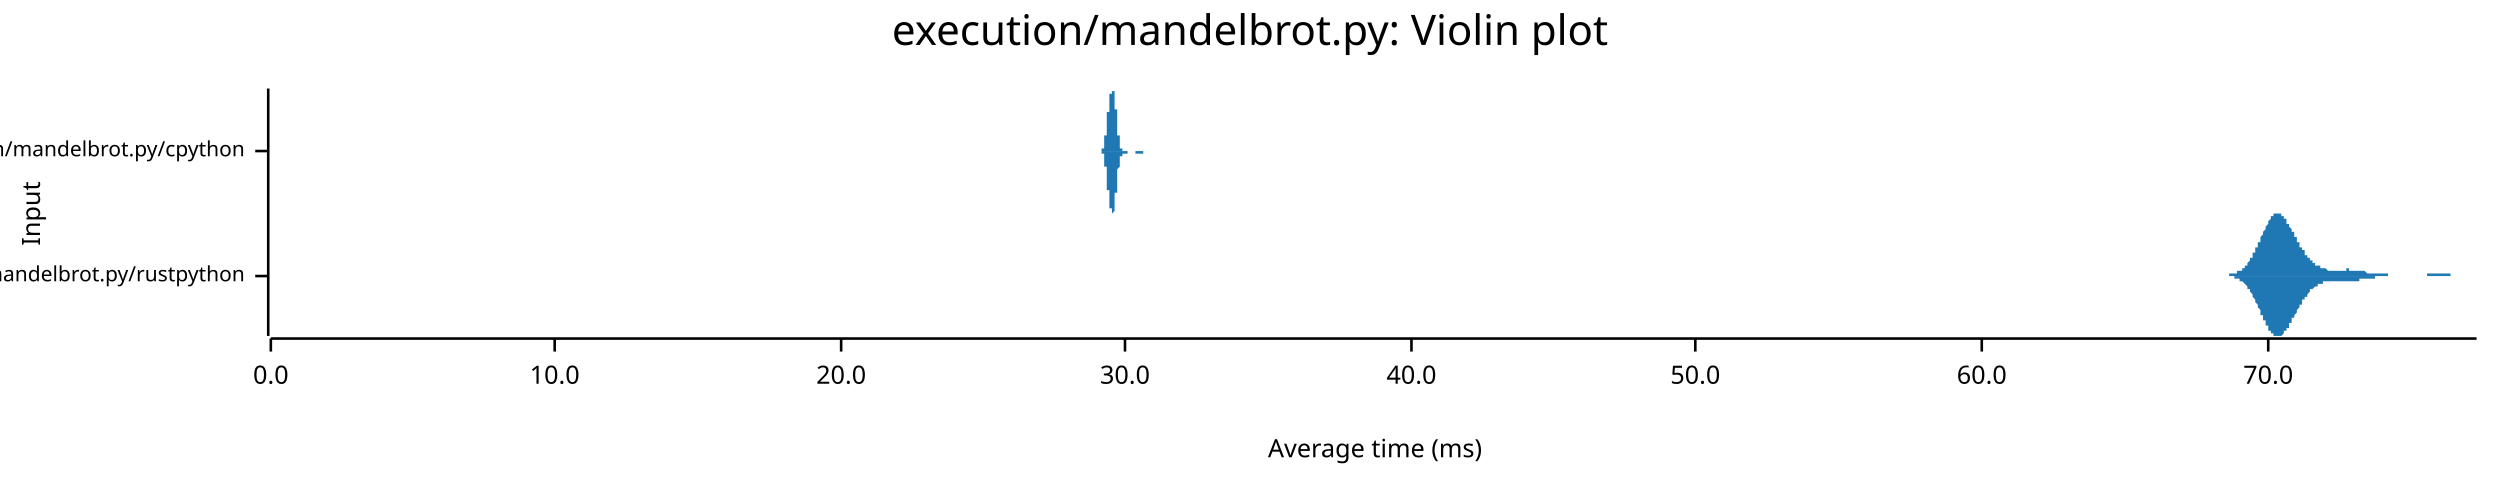
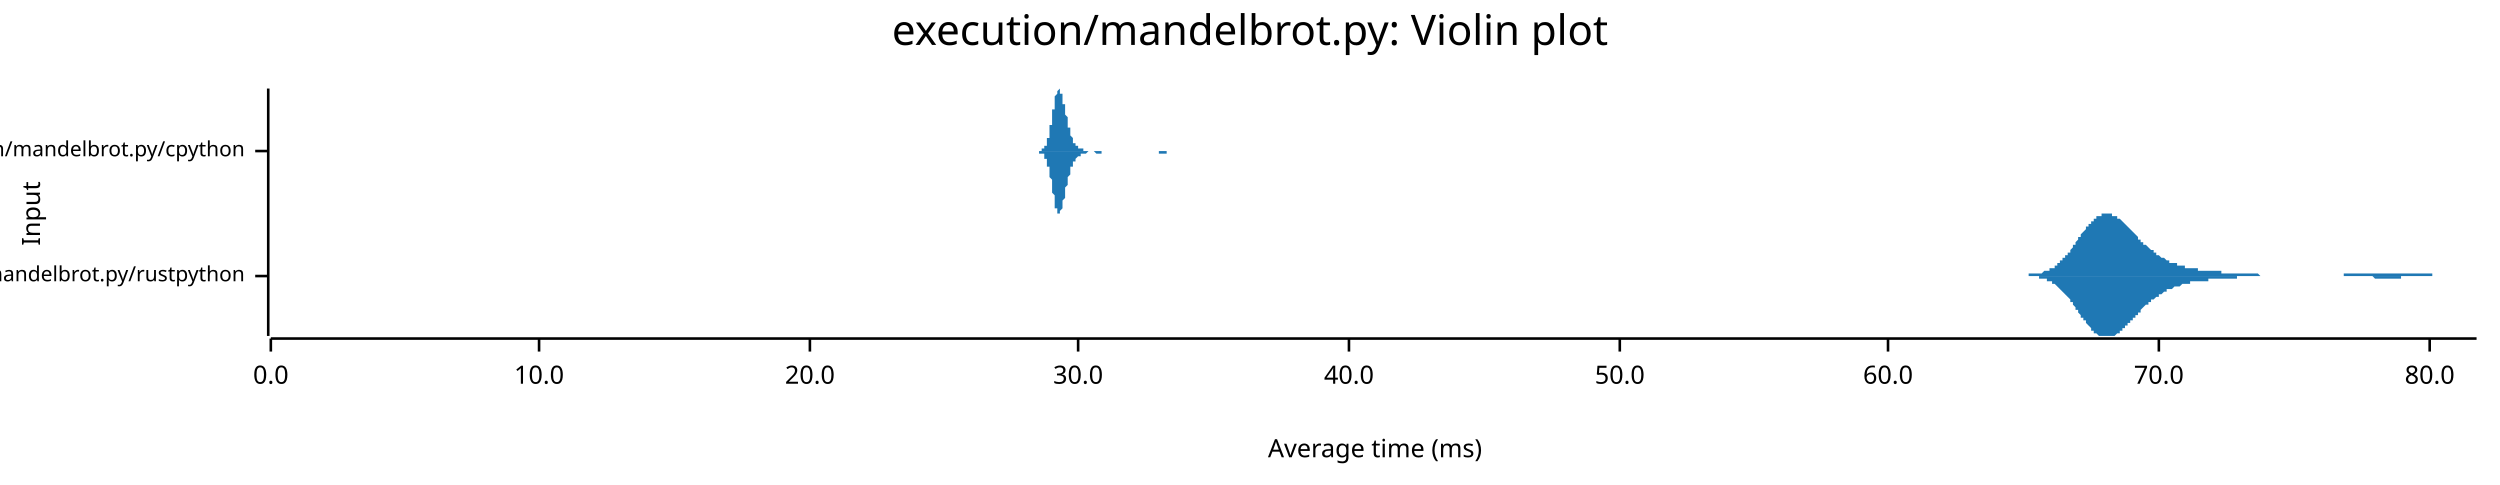
<svg xmlns="http://www.w3.org/2000/svg" width="960" height="186" viewBox="0 0 960 186">
  <text x="480" y="5" dy="0.76em" text-anchor="middle" font-family="sans-serif" font-size="16.129" opacity="1" fill="#000000">
execution/mandelbrot.py: Violin plot
</text>
  <text x="8" y="82" dy="0.76em" text-anchor="middle" font-family="sans-serif" font-size="9.677" opacity="1" fill="#000000" transform="rotate(270, 8, 82)">
Input
</text>
  <text x="528" y="178" dy="-0.5ex" text-anchor="middle" font-family="sans-serif" font-size="9.677" opacity="1" fill="#000000">
Average time (ms)
</text>
  <polyline fill="none" opacity="1" stroke="#000000" stroke-width="1" points="103,34 103,129 " />
  <text x="94" y="106" dy="0.5ex" text-anchor="end" font-family="sans-serif" font-size="8.065" opacity="1" fill="#000000">
execution/mandelbrot.py/rustpython
</text>
  <polyline fill="none" opacity="1" stroke="#000000" stroke-width="1" points="98,106 103,106 " />
  <text x="94" y="58" dy="0.5ex" text-anchor="end" font-family="sans-serif" font-size="8.065" opacity="1" fill="#000000">
execution/mandelbrot.py/cpython
</text>
  <polyline fill="none" opacity="1" stroke="#000000" stroke-width="1" points="98,58 103,58 " />
  <polyline fill="none" opacity="1" stroke="#000000" stroke-width="1" points="104,130 951,130 " />
  <text x="104" y="140" dy="0.76em" text-anchor="middle" font-family="sans-serif" font-size="9.677" opacity="1" fill="#000000">
0.0
</text>
  <polyline fill="none" opacity="1" stroke="#000000" stroke-width="1" points="104,130 104,135 " />
-   <text x="213" y="140" dy="0.76em" text-anchor="middle" font-family="sans-serif" font-size="9.677" opacity="1" fill="#000000">
+   <text x="207" y="140" dy="0.76em" text-anchor="middle" font-family="sans-serif" font-size="9.677" opacity="1" fill="#000000">
10.0
</text>
-   <polyline fill="none" opacity="1" stroke="#000000" stroke-width="1" points="213,130 213,135 " />
-   <text x="323" y="140" dy="0.76em" text-anchor="middle" font-family="sans-serif" font-size="9.677" opacity="1" fill="#000000">
+   <polyline fill="none" opacity="1" stroke="#000000" stroke-width="1" points="207,130 207,135 " />
+   <text x="311" y="140" dy="0.76em" text-anchor="middle" font-family="sans-serif" font-size="9.677" opacity="1" fill="#000000">
20.0
</text>
-   <polyline fill="none" opacity="1" stroke="#000000" stroke-width="1" points="323,130 323,135 " />
-   <text x="432" y="140" dy="0.76em" text-anchor="middle" font-family="sans-serif" font-size="9.677" opacity="1" fill="#000000">
+   <polyline fill="none" opacity="1" stroke="#000000" stroke-width="1" points="311,130 311,135 " />
+   <text x="414" y="140" dy="0.76em" text-anchor="middle" font-family="sans-serif" font-size="9.677" opacity="1" fill="#000000">
30.0
</text>
-   <polyline fill="none" opacity="1" stroke="#000000" stroke-width="1" points="432,130 432,135 " />
-   <text x="542" y="140" dy="0.76em" text-anchor="middle" font-family="sans-serif" font-size="9.677" opacity="1" fill="#000000">
+   <polyline fill="none" opacity="1" stroke="#000000" stroke-width="1" points="414,130 414,135 " />
+   <text x="518" y="140" dy="0.76em" text-anchor="middle" font-family="sans-serif" font-size="9.677" opacity="1" fill="#000000">
40.0
</text>
-   <polyline fill="none" opacity="1" stroke="#000000" stroke-width="1" points="542,130 542,135 " />
-   <text x="651" y="140" dy="0.76em" text-anchor="middle" font-family="sans-serif" font-size="9.677" opacity="1" fill="#000000">
+   <polyline fill="none" opacity="1" stroke="#000000" stroke-width="1" points="518,130 518,135 " />
+   <text x="622" y="140" dy="0.76em" text-anchor="middle" font-family="sans-serif" font-size="9.677" opacity="1" fill="#000000">
50.0
</text>
-   <polyline fill="none" opacity="1" stroke="#000000" stroke-width="1" points="651,130 651,135 " />
-   <text x="761" y="140" dy="0.76em" text-anchor="middle" font-family="sans-serif" font-size="9.677" opacity="1" fill="#000000">
+   <polyline fill="none" opacity="1" stroke="#000000" stroke-width="1" points="622,130 622,135 " />
+   <text x="725" y="140" dy="0.76em" text-anchor="middle" font-family="sans-serif" font-size="9.677" opacity="1" fill="#000000">
60.0
</text>
-   <polyline fill="none" opacity="1" stroke="#000000" stroke-width="1" points="761,130 761,135 " />
-   <text x="871" y="140" dy="0.76em" text-anchor="middle" font-family="sans-serif" font-size="9.677" opacity="1" fill="#000000">
+   <polyline fill="none" opacity="1" stroke="#000000" stroke-width="1" points="725,130 725,135 " />
+   <text x="829" y="140" dy="0.76em" text-anchor="middle" font-family="sans-serif" font-size="9.677" opacity="1" fill="#000000">
70.0
</text>
-   <polyline fill="none" opacity="1" stroke="#000000" stroke-width="1" points="871,130 871,135 " />
-   <polygon opacity="1" fill="#1F78B4" points="851,106 852,106 852,106 852,106 852,106 852,106 853,106 853,106 853,106 853,106 853,106 854,106 854,106 854,106 854,106 854,106 855,106 855,106 855,106 855,106 855,106 856,106 856,106 856,105 856,105 856,105 857,105 857,105 857,105 857,105 857,105 858,105 858,105 858,105 858,105 858,105 859,105 859,105 859,105 859,105 859,104 860,104 860,104 860,104 860,104 860,104 861,104 861,104 861,103 861,103 861,103 862,103 862,103 862,102 862,102 862,102 863,102 863,102 863,101 863,101 863,101 864,100 864,100 864,100 864,99 864,99 865,99 865,98 865,98 865,98 865,97 866,97 866,97 866,96 866,96 866,95 867,95 867,94 867,94 867,94 867,93 868,93 868,92 868,92 868,91 868,91 869,90 869,90 869,90 869,89 869,89 870,88 870,88 870,87 870,87 870,87 871,86 871,86 871,85 871,85 871,85 872,84 872,84 872,84 872,84 872,83 873,83 873,83 873,83 873,83 873,82 874,82 874,82 874,82 874,82 874,82 875,82 875,82 875,82 875,82 875,82 876,82 876,82 876,82 876,83 876,83 876,83 877,83 877,83 877,84 877,84 877,84 878,84 878,85 878,85 878,85 878,86 879,86 879,86 879,87 879,87 879,87 880,88 880,88 880,88 880,89 880,89 881,89 881,90 881,90 881,91 881,91 882,91 882,92 882,92 882,92 882,93 883,93 883,94 883,94 883,94 883,95 884,95 884,95 884,96 884,96 884,96 885,96 885,97 885,97 885,97 885,98 886,98 886,98 886,98 886,99 886,99 887,99 887,99 887,100 887,100 887,100 888,100 888,100 888,101 888,101 888,101 889,101 889,101 889,101 889,102 889,102 890,102 890,102 890,102 890,102 890,102 891,102 891,103 891,103 891,103 891,103 892,103 892,103 892,103 892,103 892,103 893,103 893,103 893,103 893,103 893,103 894,104 894,104 894,104 894,104 894,104 895,104 895,104 895,104 895,104 895,104 896,104 896,104 896,104 896,104 896,104 897,104 897,104 897,104 897,104 897,104 898,104 898,104 898,104 898,104 898,104 899,104 899,104 899,104 899,104 899,104 900,104 900,104 900,104 900,104 900,104 901,104 901,103 901,103 901,103 901,103 901,103 902,103 902,104 902,104 902,104 902,104 903,104 903,104 903,104 903,104 903,104 904,104 904,104 904,104 904,104 904,104 905,104 905,104 905,104 905,104 905,104 906,104 906,104 906,104 906,104 906,104 907,104 907,104 907,104 907,104 907,104 908,104 908,104 908,104 908,104 908,104 909,105 909,105 909,105 909,105 909,105 910,105 910,105 910,105 910,105 910,105 911,105 911,105 911,105 911,105 911,105 912,105 912,105 912,105 912,105 912,105 913,105 913,105 913,105 913,105 913,105 914,105 914,105 914,105 914,105 914,105 915,105 915,105 915,105 915,105 915,105 916,105 916,105 916,105 916,105 916,105 917,105 917,105 917,105 917,106 917,106 918,106 918,106 918,106 918,106 918,106 919,106 919,106 919,106 919,106 919,106 920,106 920,106 920,106 920,106 920,106 921,106 921,106 921,106 921,106 921,106 922,106 922,106 922,106 922,106 922,106 923,106 923,106 923,106 923,106 923,106 924,106 924,106 924,106 924,106 924,106 925,106 925,106 925,106 925,106 925,106 926,106 926,106 926,106 926,106 926,106 926,106 927,106 927,106 927,106 927,106 927,106 928,106 928,106 928,106 928,106 928,106 929,106 929,106 929,106 929,106 929,106 930,106 930,106 930,106 930,106 930,106 931,106 931,106 931,106 931,106 931,106 932,106 932,106 932,106 932,106 932,105 933,105 933,105 933,105 933,105 933,105 934,105 934,105 934,105 934,105 934,105 935,105 935,105 935,105 935,105 935,105 936,105 936,105 936,105 936,105 936,105 937,105 937,105 937,105 937,105 937,105 938,105 938,105 938,105 938,105 938,105 939,105 939,105 939,105 939,105 939,105 940,105 940,105 940,105 940,105 940,105 941,105 941,105 941,105 941,105 941,106 942,106 942,106 942,106 942,106 942,106 943,106 943,106 943,106 943,106 943,106 944,106 944,106 944,106 944,106 944,106 945,106 945,106 945,106 945,106 945,106 946,106 946,106 946,106 946,106 946,106 947,106 947,106 947,106 947,106 947,106 948,106 948,106 948,106 948,106 948,106 949,106 949,106 949,106 949,106 949,106 950,106 950,106 950,106 950,106 950,106 951,106 951,106 851,106 " />
-   <polygon opacity="1" fill="#1F78B4" points="851,106 852,106 852,106 852,106 852,106 852,106 853,106 853,106 853,106 853,106 853,106 854,106 854,106 854,106 854,106 854,106 855,106 855,106 855,106 855,106 855,106 856,106 856,106 856,106 856,106 856,106 857,106 857,106 857,106 857,106 857,106 858,106 858,106 858,106 858,107 858,107 859,107 859,107 859,107 859,107 859,107 860,107 860,107 860,107 860,107 860,108 861,108 861,108 861,108 861,108 861,108 862,109 862,109 862,109 862,109 862,109 863,110 863,110 863,110 863,111 863,111 864,111 864,111 864,112 864,112 864,112 865,113 865,113 865,113 865,114 865,114 866,115 866,115 866,115 866,116 866,116 867,117 867,117 867,117 867,118 867,118 868,119 868,119 868,120 868,120 868,121 869,121 869,122 869,122 869,122 869,123 870,123 870,124 870,124 870,125 870,125 871,125 871,126 871,126 871,126 871,127 872,127 872,127 872,128 872,128 872,128 873,128 873,129 873,129 873,129 873,129 874,129 874,129 874,129 874,129 874,129 875,129 875,129 875,129 875,129 875,129 876,129 876,129 876,129 876,129 876,129 876,129 877,128 877,128 877,128 877,128 877,127 878,127 878,127 878,127 878,126 878,126 879,126 879,125 879,125 879,125 879,124 880,124 880,124 880,123 880,123 880,122 881,122 881,122 881,121 881,121 881,121 882,120 882,120 882,119 882,119 882,119 883,118 883,118 883,118 883,117 883,117 884,117 884,116 884,116 884,116 884,115 885,115 885,115 885,114 885,114 885,114 886,114 886,113 886,113 886,113 886,113 887,112 887,112 887,112 887,112 887,111 888,111 888,111 888,111 888,111 888,111 889,110 889,110 889,110 889,110 889,110 890,110 890,110 890,109 890,109 890,109 891,109 891,109 891,109 891,109 891,109 892,109 892,109 892,108 892,108 892,108 893,108 893,108 893,108 893,108 893,108 894,108 894,108 894,108 894,108 894,108 895,108 895,108 895,108 895,108 895,108 896,108 896,108 896,108 896,108 896,108 897,108 897,108 897,108 897,108 897,108 898,108 898,108 898,108 898,108 898,108 899,108 899,108 899,108 899,108 899,108 900,108 900,108 900,108 900,108 900,108 901,108 901,108 901,108 901,108 901,108 901,108 902,108 902,108 902,108 902,108 902,108 903,108 903,108 903,108 903,108 903,108 904,108 904,108 904,108 904,108 904,108 905,108 905,108 905,108 905,108 905,108 906,108 906,108 906,107 906,107 906,107 907,107 907,107 907,107 907,107 907,107 908,107 908,107 908,107 908,107 908,107 909,107 909,107 909,107 909,107 909,107 910,107 910,107 910,107 910,107 910,107 911,107 911,107 911,107 911,107 911,107 912,107 912,107 912,107 912,106 912,106 913,106 913,106 913,106 913,106 913,106 914,106 914,106 914,106 914,106 914,106 915,106 915,106 915,106 915,106 915,106 916,106 916,106 916,106 916,106 916,106 917,106 917,106 917,106 917,106 917,106 918,106 918,106 918,106 918,106 918,106 919,106 919,106 919,106 919,106 919,106 920,106 920,106 920,106 920,106 920,106 921,106 921,106 921,106 921,106 921,106 922,106 922,106 922,106 922,106 922,106 923,106 923,106 923,106 923,106 923,106 924,106 924,106 924,106 924,106 924,106 925,106 925,106 925,106 925,106 925,106 926,106 926,106 926,106 926,106 926,106 926,106 927,106 927,106 927,106 927,106 927,106 928,106 928,106 928,106 928,106 928,106 929,106 929,106 929,106 929,106 929,106 930,106 930,106 930,106 930,106 930,106 931,106 931,106 931,106 931,106 931,106 932,106 932,106 932,106 932,106 932,106 933,106 933,106 933,106 933,106 933,106 934,106 934,106 934,106 934,106 934,106 935,106 935,106 935,106 935,106 935,106 936,106 936,106 936,106 936,106 936,106 937,106 937,106 937,106 937,106 937,106 938,106 938,106 938,106 938,106 938,106 939,106 939,106 939,106 939,106 939,106 940,106 940,106 940,106 940,106 940,106 941,106 941,106 941,106 941,106 941,106 942,106 942,106 942,106 942,106 942,106 943,106 943,106 943,106 943,106 943,106 944,106 944,106 944,106 944,106 944,106 945,106 945,106 945,106 945,106 945,106 946,106 946,106 946,106 946,106 946,106 947,106 947,106 947,106 947,106 947,106 948,106 948,106 948,106 948,106 948,106 949,106 949,106 949,106 949,106 949,106 950,106 950,106 950,106 950,106 950,106 951,106 951,106 851,106 " />
-   <polygon opacity="1" fill="#1F78B4" points="422,58 422,58 422,58 422,58 422,58 422,58 422,58 422,58 423,58 423,58 423,58 423,58 423,58 423,58 423,58 423,58 423,58 423,58 423,58 423,58 423,58 423,58 423,58 423,58 423,58 423,58 423,58 423,58 423,58 423,58 423,58 423,58 423,57 423,57 423,57 424,57 424,57 424,57 424,57 424,57 424,57 424,57 424,56 424,56 424,56 424,56 424,56 424,56 424,55 424,55 424,55 424,55 424,55 424,54 424,54 424,54 424,54 424,54 424,53 424,53 424,53 424,52 425,52 425,52 425,52 425,51 425,51 425,51 425,50 425,50 425,50 425,49 425,49 425,49 425,48 425,48 425,48 425,47 425,47 425,47 425,46 425,46 425,46 425,45 425,45 425,44 425,44 425,44 425,43 426,43 426,43 426,42 426,42 426,42 426,41 426,41 426,41 426,40 426,40 426,40 426,40 426,39 426,39 426,39 426,39 426,38 426,38 426,38 426,38 426,37 426,37 426,37 426,37 426,37 426,36 426,36 427,36 427,36 427,36 427,36 427,35 427,35 427,35 427,35 427,35 427,35 427,35 427,35 427,35 427,35 427,35 427,35 427,35 427,34 427,34 427,35 427,35 427,35 427,35 427,35 427,35 427,35 427,35 428,35 428,35 428,35 428,35 428,36 428,36 428,36 428,36 428,36 428,37 428,37 428,37 428,37 428,38 428,38 428,38 428,39 428,39 428,39 428,40 428,40 428,40 428,41 428,41 428,41 428,42 428,42 429,42 429,43 429,43 429,44 429,44 429,44 429,45 429,45 429,46 429,46 429,46 429,47 429,47 429,48 429,48 429,48 429,49 429,49 429,49 429,50 429,50 429,50 429,51 429,51 429,51 429,52 429,52 430,52 430,53 430,53 430,53 430,53 430,54 430,54 430,54 430,54 430,54 430,55 430,55 430,55 430,55 430,55 430,55 430,56 430,56 430,56 430,56 430,56 430,56 430,56 430,56 430,57 430,57 430,57 431,57 431,57 431,57 431,57 431,57 431,57 431,57 431,57 431,57 431,57 431,57 431,57 431,57 431,57 431,58 431,58 431,58 431,58 431,58 431,58 431,58 431,58 431,58 431,58 431,58 431,58 431,58 431,58 432,58 432,58 432,58 432,58 432,58 432,58 432,58 432,58 432,58 432,58 432,58 432,58 432,58 432,58 432,58 432,58 432,58 432,58 432,58 432,58 432,58 432,58 432,58 432,58 432,58 432,58 432,58 433,58 433,58 433,58 433,58 433,58 433,58 433,58 433,58 433,58 433,58 433,58 433,58 433,58 433,58 433,58 433,58 433,58 433,58 433,58 433,58 433,58 433,58 433,58 433,58 433,58 433,58 433,58 434,58 434,58 434,58 434,58 434,58 434,58 434,58 434,58 434,58 434,58 434,58 434,58 434,58 434,58 434,58 434,58 434,58 434,58 434,58 434,58 434,58 434,58 434,58 434,58 434,58 434,58 434,58 435,58 435,58 435,58 435,58 435,58 435,58 435,58 435,58 435,58 435,58 435,58 435,58 435,58 435,58 435,58 435,58 435,58 435,58 435,58 435,58 435,58 435,58 435,58 435,58 435,58 435,58 435,58 436,58 436,58 436,58 436,58 436,58 436,58 436,58 436,58 436,58 436,58 436,58 436,58 436,58 436,58 436,58 436,58 436,58 436,58 436,58 436,58 436,58 436,58 436,58 436,58 436,58 436,58 436,58 437,58 437,58 437,58 437,58 437,58 437,58 437,58 437,58 437,58 437,58 437,58 437,58 437,58 437,58 437,58 437,58 437,58 437,58 437,58 437,58 437,58 437,58 437,58 437,58 437,58 437,58 437,58 438,58 438,58 438,58 438,58 438,58 438,58 438,58 438,58 438,58 438,58 438,58 438,58 438,58 438,58 438,58 438,58 438,58 438,58 438,58 438,58 438,58 438,58 438,58 438,58 438,58 438,58 438,58 439,58 439,58 439,58 439,58 439,58 439,58 439,58 439,58 439,58 439,58 439,58 439,58 439,58 439,58 439,58 439,58 439,58 439,58 439,58 439,58 439,58 439,58 439,58 439,58 439,58 439,58 439,58 440,58 440,58 440,58 440,58 440,58 440,58 440,58 440,58 440,58 440,58 440,58 440,58 440,58 440,58 440,58 440,58 440,58 440,58 440,58 440,58 440,58 440,58 440,58 440,58 440,58 440,58 440,58 441,58 441,58 441,58 441,58 441,58 441,58 422,58 " />
-   <polygon opacity="1" fill="#1F78B4" points="422,58 422,58 422,58 422,58 422,58 422,58 422,58 422,58 423,58 423,58 423,58 423,58 423,58 423,58 423,58 423,58 423,58 423,58 423,58 423,58 423,58 423,59 423,59 423,59 423,59 423,59 423,59 423,59 423,59 423,59 423,59 423,59 423,59 423,59 423,59 424,59 424,59 424,59 424,60 424,60 424,60 424,60 424,60 424,60 424,60 424,61 424,61 424,61 424,61 424,61 424,61 424,62 424,62 424,62 424,62 424,62 424,63 424,63 424,63 424,63 424,64 424,64 425,64 425,65 425,65 425,65 425,65 425,66 425,66 425,66 425,67 425,67 425,67 425,68 425,68 425,68 425,69 425,69 425,70 425,70 425,70 425,71 425,71 425,71 425,72 425,72 425,72 425,73 425,73 426,73 426,74 426,74 426,74 426,75 426,75 426,75 426,76 426,76 426,76 426,77 426,77 426,77 426,77 426,78 426,78 426,78 426,78 426,79 426,79 426,79 426,79 426,80 426,80 426,80 426,80 426,80 427,80 427,81 427,81 427,81 427,81 427,81 427,81 427,81 427,82 427,82 427,82 427,82 427,82 427,82 427,82 427,82 427,82 427,82 427,82 427,82 427,82 427,82 427,82 427,82 427,82 427,82 427,82 428,81 428,81 428,81 428,81 428,81 428,81 428,81 428,80 428,80 428,80 428,80 428,79 428,79 428,79 428,79 428,78 428,78 428,78 428,77 428,77 428,77 428,76 428,76 428,76 428,75 428,75 428,74 429,74 429,74 429,73 429,73 429,72 429,72 429,72 429,71 429,71 429,70 429,70 429,70 429,69 429,69 429,69 429,68 429,68 429,67 429,67 429,67 429,66 429,66 429,66 429,65 429,65 429,65 429,65 430,64 430,64 430,64 430,63 430,63 430,63 430,63 430,63 430,62 430,62 430,62 430,62 430,62 430,61 430,61 430,61 430,61 430,61 430,61 430,60 430,60 430,60 430,60 430,60 430,60 430,60 430,60 431,60 431,60 431,60 431,59 431,59 431,59 431,59 431,59 431,59 431,59 431,59 431,59 431,59 431,59 431,59 431,59 431,59 431,59 431,59 431,59 431,59 431,59 431,59 431,59 431,59 431,59 431,59 431,59 432,59 432,59 432,59 432,59 432,59 432,59 432,59 432,59 432,59 432,59 432,59 432,59 432,59 432,59 432,59 432,59 432,59 432,59 432,59 432,59 432,59 432,59 432,59 432,59 432,59 432,59 432,59 433,59 433,59 433,59 433,59 433,59 433,59 433,59 433,59 433,59 433,58 433,58 433,58 433,58 433,58 433,58 433,58 433,58 433,58 433,58 433,58 433,58 433,58 433,58 433,58 433,58 433,58 433,58 434,58 434,58 434,58 434,58 434,58 434,58 434,58 434,58 434,58 434,58 434,58 434,58 434,58 434,58 434,58 434,58 434,58 434,58 434,58 434,58 434,58 434,58 434,58 434,58 434,58 434,58 434,58 435,58 435,58 435,58 435,58 435,58 435,58 435,58 435,58 435,58 435,58 435,58 435,58 435,58 435,58 435,58 435,58 435,58 435,58 435,58 435,58 435,58 435,58 435,58 435,58 435,58 435,58 435,58 436,58 436,58 436,58 436,58 436,58 436,58 436,59 436,59 436,59 436,59 436,59 436,59 436,59 436,59 436,59 436,59 436,59 436,59 436,59 436,59 436,59 436,59 436,59 436,59 436,59 436,59 436,59 437,59 437,59 437,59 437,59 437,59 437,59 437,59 437,59 437,59 437,59 437,59 437,59 437,59 437,59 437,59 437,59 437,59 437,59 437,59 437,59 437,59 437,59 437,59 437,59 437,59 437,59 437,59 438,59 438,59 438,59 438,59 438,59 438,59 438,59 438,59 438,59 438,59 438,59 438,59 438,59 438,59 438,59 438,59 438,59 438,59 438,59 438,59 438,59 438,59 438,59 438,59 438,59 438,59 438,59 439,59 439,59 439,59 439,59 439,59 439,59 439,59 439,59 439,59 439,59 439,59 439,59 439,59 439,59 439,59 439,59 439,59 439,58 439,58 439,58 439,58 439,58 439,58 439,58 439,58 439,58 439,58 440,58 440,58 440,58 440,58 440,58 440,58 440,58 440,58 440,58 440,58 440,58 440,58 440,58 440,58 440,58 440,58 440,58 440,58 440,58 440,58 440,58 440,58 440,58 440,58 440,58 440,58 440,58 441,58 441,58 441,58 441,58 441,58 441,58 422,58 " />
+   <polyline fill="none" opacity="1" stroke="#000000" stroke-width="1" points="829,130 829,135 " />
+   <text x="933" y="140" dy="0.76em" text-anchor="middle" font-family="sans-serif" font-size="9.677" opacity="1" fill="#000000">
+ 80.0
+ </text>
+   <polyline fill="none" opacity="1" stroke="#000000" stroke-width="1" points="933,130 933,135 " />
+   <polygon opacity="1" fill="#1F78B4" points="774,106 775,106 775,106 775,106 776,106 776,106 777,106 777,106 777,106 778,106 778,106 778,106 779,106 779,105 779,105 780,105 780,105 780,105 781,105 781,105 781,105 782,105 782,105 783,105 783,105 783,105 784,105 784,105 784,105 785,104 785,104 785,104 786,104 786,104 786,104 787,104 787,103 787,103 788,103 788,103 789,103 789,102 789,102 790,102 790,102 790,101 791,101 791,101 791,100 792,100 792,100 792,99 793,99 793,98 793,98 794,98 794,97 795,97 795,96 795,96 796,95 796,95 796,94 797,94 797,93 797,93 798,92 798,92 798,91 799,91 799,90 799,90 800,89 800,89 801,88 801,88 801,87 802,87 802,87 802,86 803,86 803,85 803,85 804,85 804,84 804,84 805,84 805,83 805,83 806,83 806,83 807,83 807,82 807,82 808,82 808,82 808,82 809,82 809,82 809,82 810,82 810,82 810,82 811,82 811,82 811,83 812,83 812,83 813,83 813,83 813,84 814,84 814,84 814,84 815,85 815,85 815,85 816,86 816,86 816,86 817,87 817,87 817,87 818,88 818,88 819,89 819,89 819,89 820,90 820,90 820,90 821,91 821,91 821,92 822,92 822,92 822,93 823,93 823,93 823,94 824,94 824,94 825,95 825,95 825,95 826,96 826,96 826,96 827,96 827,97 827,97 828,97 828,97 828,98 829,98 829,98 829,98 830,99 830,99 831,99 831,99 831,99 832,100 832,100 832,100 833,100 833,100 833,101 834,101 834,101 834,101 835,101 835,101 835,101 836,101 836,102 837,102 837,102 837,102 838,102 838,102 838,102 839,102 839,102 839,103 840,103 840,103 840,103 841,103 841,103 841,103 842,103 842,103 843,103 843,103 843,103 844,103 844,103 844,104 845,104 845,104 845,104 846,104 846,104 846,104 847,104 847,104 847,104 848,104 848,104 849,104 849,104 849,104 850,104 850,104 850,104 851,104 851,104 851,104 852,104 852,104 852,104 853,104 853,105 853,105 854,105 854,105 855,105 855,105 855,105 856,105 856,105 856,105 857,105 857,105 857,105 858,105 858,105 858,105 859,105 859,105 859,105 860,105 860,105 861,105 861,105 861,105 862,105 862,105 862,105 863,105 863,105 863,105 864,105 864,105 864,105 865,105 865,105 865,105 866,105 866,105 867,105 867,105 867,105 868,106 868,106 868,106 869,106 869,106 869,106 870,106 870,106 870,106 871,106 871,106 871,106 872,106 872,106 873,106 873,106 873,106 874,106 874,106 874,106 875,106 875,106 875,106 876,106 876,106 876,106 877,106 877,106 877,106 878,106 878,106 879,106 879,106 879,106 880,106 880,106 880,106 881,106 881,106 881,106 882,106 882,106 882,106 883,106 883,106 883,106 884,106 884,106 885,106 885,106 885,106 886,106 886,106 886,106 887,106 887,106 887,106 888,106 888,106 888,106 889,106 889,106 889,106 890,106 890,106 891,106 891,106 891,106 892,106 892,106 892,106 893,106 893,106 893,106 894,106 894,106 894,106 895,106 895,106 895,106 896,106 896,106 897,106 897,106 897,106 898,106 898,106 898,106 899,106 899,106 899,106 900,106 900,106 900,105 901,105 901,105 901,105 902,105 902,105 903,105 903,105 903,105 904,105 904,105 904,105 905,105 905,105 905,105 906,105 906,105 906,105 907,105 907,105 907,105 908,105 908,105 909,105 909,105 909,105 910,105 910,105 910,105 911,105 911,105 911,105 912,105 912,105 912,105 913,105 913,105 913,105 914,105 914,105 915,105 915,105 915,105 916,105 916,105 916,105 917,105 917,105 917,105 918,105 918,105 918,105 919,105 919,105 919,105 920,105 920,105 921,105 921,105 921,105 922,105 922,105 922,105 923,105 923,105 923,105 924,105 924,105 924,105 925,105 925,105 925,105 926,105 926,105 927,105 927,105 927,105 928,105 928,105 928,105 929,105 929,105 929,105 930,105 930,105 930,105 931,105 931,105 931,105 932,105 932,105 933,105 933,105 933,105 934,105 934,106 934,106 935,106 935,106 935,106 936,106 936,106 936,106 937,106 937,106 937,106 938,106 938,106 939,106 939,106 939,106 940,106 940,106 940,106 941,106 941,106 941,106 942,106 942,106 942,106 943,106 943,106 943,106 944,106 944,106 945,106 945,106 945,106 946,106 946,106 946,106 947,106 947,106 947,106 948,106 948,106 948,106 949,106 949,106 949,106 950,106 950,106 951,106 951,106 774,106 " />
+   <polygon opacity="1" fill="#1F78B4" points="774,106 775,106 775,106 775,106 776,106 776,106 777,106 777,106 777,106 778,106 778,106 778,106 779,106 779,106 779,106 780,106 780,106 780,106 781,106 781,106 781,106 782,106 782,106 783,106 783,107 783,107 784,107 784,107 784,107 785,107 785,107 785,107 786,107 786,108 786,108 787,108 787,108 787,108 788,108 788,109 789,109 789,109 789,109 790,110 790,110 790,110 791,111 791,111 791,111 792,112 792,112 792,112 793,113 793,113 793,113 794,114 794,114 795,115 795,115 795,116 796,116 796,117 796,117 797,118 797,118 797,119 798,119 798,120 798,120 799,121 799,121 799,122 800,122 800,123 801,123 801,124 801,124 802,125 802,125 802,125 803,126 803,126 803,127 804,127 804,127 804,128 805,128 805,128 805,128 806,129 806,129 807,129 807,129 807,129 808,129 808,129 808,129 809,129 809,129 809,129 810,129 810,129 810,129 811,129 811,129 811,129 812,129 812,129 813,128 813,128 813,128 814,128 814,127 814,127 815,127 815,126 815,126 816,126 816,125 816,125 817,125 817,124 817,124 818,124 818,123 819,123 819,123 819,122 820,122 820,121 820,121 821,121 821,120 821,120 822,120 822,119 822,119 823,118 823,118 823,118 824,117 824,117 825,117 825,117 825,116 826,116 826,116 826,115 827,115 827,115 827,115 828,114 828,114 828,114 829,114 829,113 829,113 830,113 830,113 831,112 831,112 831,112 832,112 832,112 832,111 833,111 833,111 833,111 834,111 834,111 834,111 835,110 835,110 835,110 836,110 836,110 837,110 837,110 837,110 838,109 838,109 838,109 839,109 839,109 839,109 840,109 840,109 840,109 841,109 841,109 841,108 842,108 842,108 843,108 843,108 843,108 844,108 844,108 844,108 845,108 845,108 845,108 846,108 846,108 846,108 847,108 847,108 847,108 848,108 848,107 849,107 849,107 849,107 850,107 850,107 850,107 851,107 851,107 851,107 852,107 852,107 852,107 853,107 853,107 853,107 854,107 854,107 855,107 855,107 855,107 856,107 856,107 856,107 857,107 857,107 857,107 858,107 858,107 858,107 859,107 859,107 859,106 860,106 860,106 861,106 861,106 861,106 862,106 862,106 862,106 863,106 863,106 863,106 864,106 864,106 864,106 865,106 865,106 865,106 866,106 866,106 867,106 867,106 867,106 868,106 868,106 868,106 869,106 869,106 869,106 870,106 870,106 870,106 871,106 871,106 871,106 872,106 872,106 873,106 873,106 873,106 874,106 874,106 874,106 875,106 875,106 875,106 876,106 876,106 876,106 877,106 877,106 877,106 878,106 878,106 879,106 879,106 879,106 880,106 880,106 880,106 881,106 881,106 881,106 882,106 882,106 882,106 883,106 883,106 883,106 884,106 884,106 885,106 885,106 885,106 886,106 886,106 886,106 887,106 887,106 887,106 888,106 888,106 888,106 889,106 889,106 889,106 890,106 890,106 891,106 891,106 891,106 892,106 892,106 892,106 893,106 893,106 893,106 894,106 894,106 894,106 895,106 895,106 895,106 896,106 896,106 897,106 897,106 897,106 898,106 898,106 898,106 899,106 899,106 899,106 900,106 900,106 900,106 901,106 901,106 901,106 902,106 902,106 903,106 903,106 903,106 904,106 904,106 904,106 905,106 905,106 905,106 906,106 906,106 906,106 907,106 907,106 907,106 908,106 908,106 909,106 909,106 909,106 910,106 910,106 910,106 911,106 911,106 911,106 912,107 912,107 912,107 913,107 913,107 913,107 914,107 914,107 915,107 915,107 915,107 916,107 916,107 916,107 917,107 917,107 917,107 918,107 918,107 918,107 919,107 919,107 919,107 920,107 920,107 921,107 921,107 921,107 922,107 922,107 922,106 923,106 923,106 923,106 924,106 924,106 924,106 925,106 925,106 925,106 926,106 926,106 927,106 927,106 927,106 928,106 928,106 928,106 929,106 929,106 929,106 930,106 930,106 930,106 931,106 931,106 931,106 932,106 932,106 933,106 933,106 933,106 934,106 934,106 934,106 935,106 935,106 935,106 936,106 936,106 936,106 937,106 937,106 937,106 938,106 938,106 939,106 939,106 939,106 940,106 940,106 940,106 941,106 941,106 941,106 942,106 942,106 942,106 943,106 943,106 943,106 944,106 944,106 945,106 945,106 945,106 946,106 946,106 946,106 947,106 947,106 947,106 948,106 948,106 948,106 949,106 949,106 949,106 950,106 950,106 951,106 951,106 774,106 " />
+   <polygon opacity="1" fill="#1F78B4" points="397,58 398,58 398,58 398,58 398,58 398,58 398,58 398,58 398,58 398,58 399,58 399,58 399,58 399,58 399,58 399,58 399,58 399,58 399,58 400,58 400,58 400,58 400,58 400,58 400,58 400,58 400,58 400,57 401,57 401,57 401,57 401,57 401,57 401,57 401,56 401,56 401,56 402,56 402,55 402,55 402,55 402,55 402,54 402,54 402,53 402,53 403,53 403,52 403,52 403,51 403,51 403,50 403,49 403,49 403,48 404,48 404,47 404,46 404,46 404,45 404,44 404,44 404,43 404,42 405,42 405,41 405,40 405,40 405,39 405,39 405,38 405,38 405,37 405,37 406,36 406,36 406,36 406,35 406,35 406,35 406,35 406,35 406,35 407,34 407,35 407,35 407,35 407,35 407,35 407,35 407,35 407,36 408,36 408,36 408,37 408,37 408,38 408,38 408,39 408,39 408,40 409,40 409,41 409,41 409,42 409,42 409,43 409,43 409,44 409,44 410,45 410,46 410,46 410,47 410,47 410,48 410,48 410,49 410,49 411,49 411,50 411,50 411,51 411,51 411,51 411,52 411,52 411,52 412,53 412,53 412,53 412,53 412,54 412,54 412,54 412,54 412,55 413,55 413,55 413,55 413,55 413,55 413,56 413,56 413,56 413,56 414,56 414,56 414,56 414,56 414,56 414,56 414,57 414,57 414,57 414,57 415,57 415,57 415,57 415,57 415,57 415,57 415,57 415,57 415,57 416,57 416,57 416,57 416,58 416,58 416,58 416,58 416,58 416,58 417,58 417,58 417,58 417,58 417,58 417,58 417,58 417,58 417,58 418,58 418,58 418,58 418,58 418,58 418,58 418,58 418,58 418,58 419,58 419,58 419,58 419,58 419,58 419,58 419,58 419,58 419,58 420,58 420,58 420,58 420,58 420,58 420,58 420,58 420,58 420,58 421,58 421,58 421,58 421,58 421,58 421,58 421,58 421,58 421,58 422,58 422,58 422,58 422,58 422,58 422,58 422,58 422,58 422,58 423,58 423,58 423,58 423,58 423,58 423,58 423,58 423,58 423,58 423,58 424,58 424,58 424,58 424,58 424,58 424,58 424,58 424,58 424,58 425,58 425,58 425,58 425,58 425,58 425,58 425,58 425,58 425,58 426,58 426,58 426,58 426,58 426,58 426,58 426,58 426,58 426,58 427,58 427,58 427,58 427,58 427,58 427,58 427,58 427,58 427,58 428,58 428,58 428,58 428,58 428,58 428,58 428,58 428,58 428,58 429,58 429,58 429,58 429,58 429,58 429,58 429,58 429,58 429,58 430,58 430,58 430,58 430,58 430,58 430,58 430,58 430,58 430,58 431,58 431,58 431,58 431,58 431,58 431,58 431,58 431,58 431,58 432,58 432,58 432,58 432,58 432,58 432,58 432,58 432,58 432,58 432,58 433,58 433,58 433,58 433,58 433,58 433,58 433,58 433,58 433,58 434,58 434,58 434,58 434,58 434,58 434,58 434,58 434,58 434,58 435,58 435,58 435,58 435,58 435,58 435,58 435,58 435,58 435,58 436,58 436,58 436,58 436,58 436,58 436,58 436,58 436,58 436,58 437,58 437,58 437,58 437,58 437,58 437,58 437,58 437,58 437,58 438,58 438,58 438,58 438,58 438,58 438,58 438,58 438,58 438,58 439,58 439,58 439,58 439,58 439,58 439,58 439,58 439,58 439,58 440,58 440,58 440,58 440,58 440,58 440,58 440,58 440,58 440,58 441,58 441,58 441,58 441,58 441,58 441,58 441,58 441,58 441,58 442,58 442,58 442,58 442,58 442,58 442,58 442,58 442,58 442,58 442,58 443,58 443,58 443,58 443,58 443,58 443,58 443,58 443,58 443,58 444,58 444,58 444,58 444,58 444,58 444,58 444,58 444,58 444,58 445,58 445,58 445,58 445,58 445,58 445,58 445,58 445,58 445,58 446,58 446,58 446,58 446,58 446,58 446,58 446,58 446,58 446,58 447,58 447,58 447,58 447,58 447,58 447,58 447,58 447,58 447,58 448,58 448,58 448,58 448,58 448,58 448,58 448,58 448,58 448,58 449,58 449,58 449,58 449,58 449,58 449,58 449,58 449,58 449,58 450,58 450,58 450,58 450,58 450,58 450,58 450,58 450,58 450,58 451,58 451,58 451,58 451,58 451,58 451,58 451,58 451,58 451,58 451,58 452,58 452,58 452,58 452,58 452,58 452,58 452,58 452,58 397,58 " />
+   <polygon opacity="1" fill="#1F78B4" points="397,58 398,58 398,58 398,58 398,58 398,58 398,58 398,58 398,58 398,58 399,58 399,58 399,58 399,58 399,58 399,58 399,58 399,58 399,59 400,59 400,59 400,59 400,59 400,59 400,59 400,59 400,59 400,59 401,59 401,59 401,59 401,60 401,60 401,60 401,60 401,60 401,61 402,61 402,61 402,61 402,62 402,62 402,62 402,63 402,63 402,64 403,64 403,64 403,65 403,65 403,66 403,67 403,67 403,68 403,68 404,69 404,70 404,70 404,71 404,72 404,72 404,73 404,74 404,74 405,75 405,75 405,76 405,77 405,77 405,78 405,78 405,79 405,79 405,80 406,80 406,81 406,81 406,81 406,81 406,82 406,82 406,82 406,82 407,82 407,82 407,82 407,82 407,82 407,81 407,81 407,81 407,81 408,80 408,80 408,80 408,79 408,79 408,78 408,78 408,77 408,77 409,76 409,76 409,75 409,75 409,74 409,74 409,73 409,73 409,72 410,71 410,71 410,70 410,70 410,69 410,69 410,68 410,68 410,68 411,67 411,67 411,66 411,66 411,66 411,65 411,65 411,64 411,64 412,64 412,64 412,63 412,63 412,63 412,63 412,62 412,62 412,62 413,62 413,62 413,61 413,61 413,61 413,61 413,61 413,61 413,61 414,60 414,60 414,60 414,60 414,60 414,60 414,60 414,60 414,60 414,60 415,60 415,60 415,60 415,59 415,59 415,59 415,59 415,59 415,59 416,59 416,59 416,59 416,59 416,59 416,59 416,59 416,59 416,59 417,59 417,59 417,59 417,59 417,59 417,59 417,59 417,59 417,59 418,58 418,58 418,58 418,58 418,58 418,58 418,58 418,58 418,58 419,58 419,58 419,58 419,58 419,58 419,58 419,58 419,58 419,58 420,58 420,58 420,58 420,58 420,58 420,58 420,58 420,58 420,58 421,59 421,59 421,59 421,59 421,59 421,59 421,59 421,59 421,59 422,59 422,59 422,59 422,59 422,59 422,59 422,59 422,59 422,59 423,59 423,59 423,59 423,59 423,59 423,59 423,59 423,59 423,59 423,58 424,58 424,58 424,58 424,58 424,58 424,58 424,58 424,58 424,58 425,58 425,58 425,58 425,58 425,58 425,58 425,58 425,58 425,58 426,58 426,58 426,58 426,58 426,58 426,58 426,58 426,58 426,58 427,58 427,58 427,58 427,58 427,58 427,58 427,58 427,58 427,58 428,58 428,58 428,58 428,58 428,58 428,58 428,58 428,58 428,58 429,58 429,58 429,58 429,58 429,58 429,58 429,58 429,58 429,58 430,58 430,58 430,58 430,58 430,58 430,58 430,58 430,58 430,58 431,58 431,58 431,58 431,58 431,58 431,58 431,58 431,58 431,58 432,58 432,58 432,58 432,58 432,58 432,58 432,58 432,58 432,58 432,58 433,58 433,58 433,58 433,58 433,58 433,58 433,58 433,58 433,58 434,58 434,58 434,58 434,58 434,58 434,58 434,58 434,58 434,58 435,58 435,58 435,58 435,58 435,58 435,58 435,58 435,58 435,58 436,58 436,58 436,58 436,58 436,58 436,58 436,58 436,58 436,58 437,58 437,58 437,58 437,58 437,58 437,58 437,58 437,58 437,58 438,58 438,58 438,58 438,58 438,58 438,58 438,58 438,58 438,58 439,58 439,58 439,58 439,58 439,58 439,58 439,58 439,58 439,58 440,58 440,58 440,58 440,58 440,58 440,58 440,58 440,58 440,58 441,58 441,58 441,58 441,58 441,58 441,58 441,58 441,58 441,58 442,58 442,58 442,58 442,58 442,58 442,58 442,58 442,58 442,58 442,58 443,58 443,58 443,58 443,58 443,58 443,58 443,58 443,58 443,58 444,58 444,58 444,58 444,58 444,58 444,58 444,58 444,58 444,58 445,58 445,58 445,58 445,59 445,59 445,59 445,59 445,59 445,59 446,59 446,59 446,59 446,59 446,59 446,59 446,59 446,59 446,59 447,59 447,59 447,59 447,59 447,59 447,59 447,59 447,59 447,59 448,59 448,59 448,59 448,58 448,58 448,58 448,58 448,58 448,58 449,58 449,58 449,58 449,58 449,58 449,58 449,58 449,58 449,58 450,58 450,58 450,58 450,58 450,58 450,58 450,58 450,58 450,58 451,58 451,58 451,58 451,58 451,58 451,58 451,58 451,58 451,58 451,58 452,58 452,58 452,58 452,58 452,58 452,58 452,58 452,58 397,58 " />
</svg>
